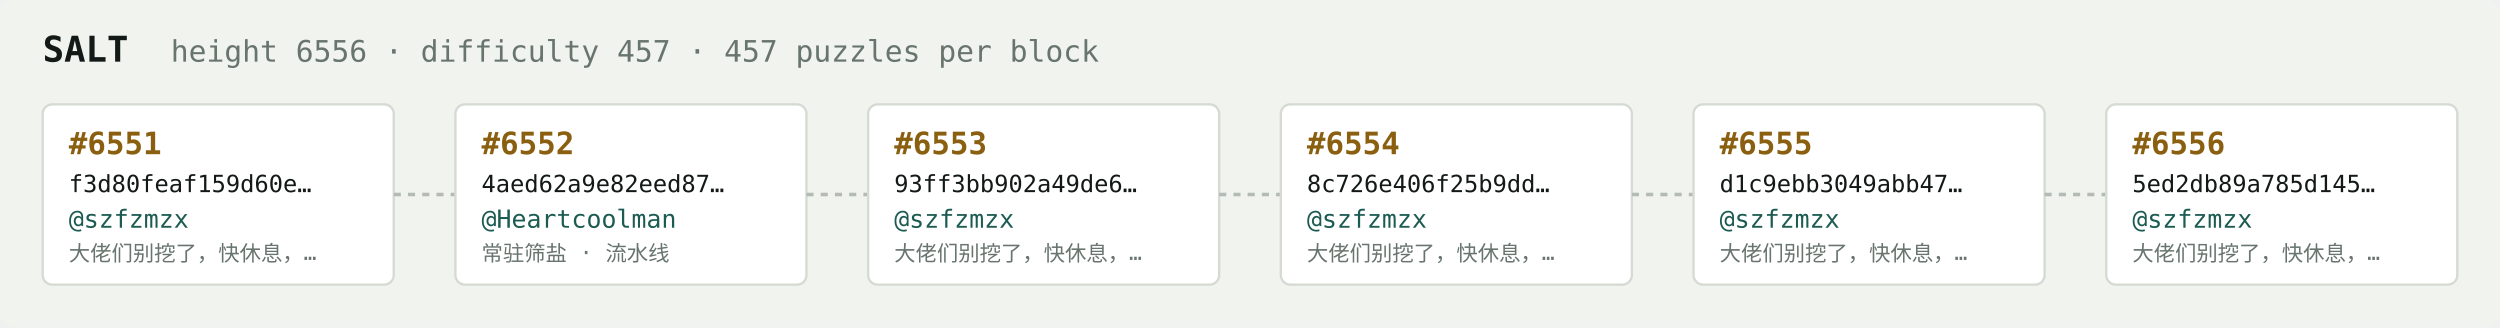
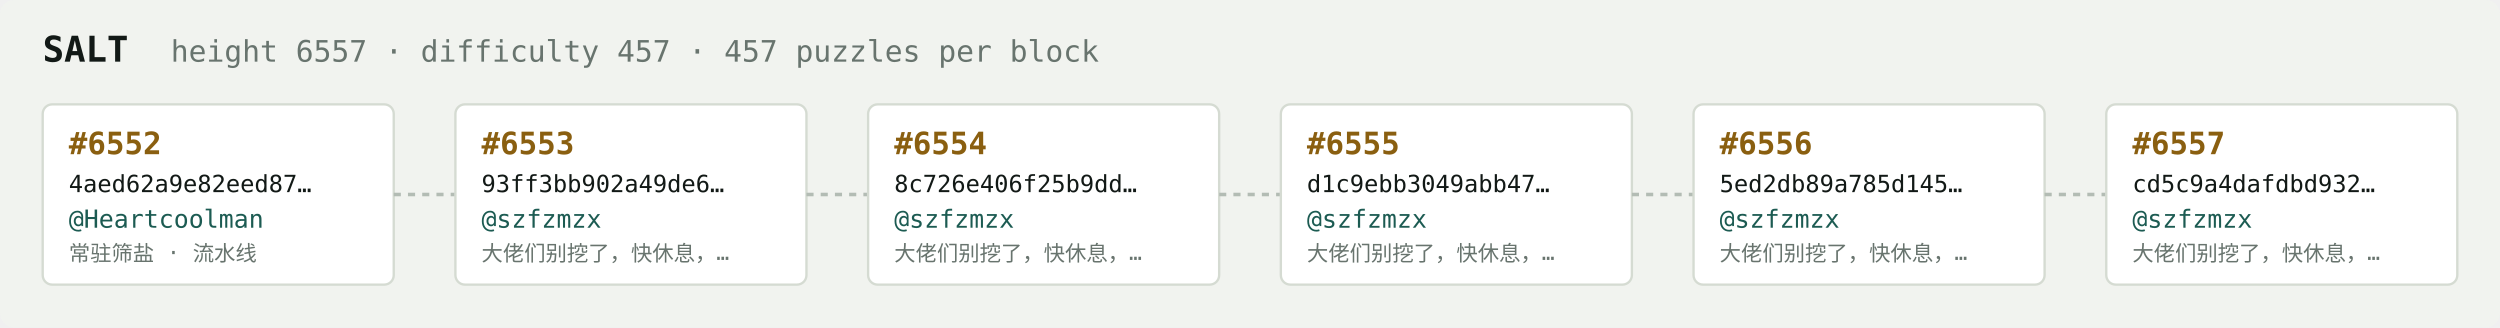
<svg xmlns="http://www.w3.org/2000/svg" width="1054" height="138" viewBox="0 0 1054 138" font-family="ui-monospace,SFMono-Regular,Menlo,monospace">
  <rect fill="#f1f3ef" width="1054" height="138" rx="6" />
  <text x="18" y="26" fill="#121916" font-size="15" font-weight="700">SALT</text>
-   <text x="72" y="26" fill="#68746e" font-size="12.5">height 6556 · difficulty 457 · 457 puzzles per block</text>
+   <text x="72" y="26" fill="#68746e" font-size="12.5">height 6557 · difficulty 457 · 457 puzzles per block</text>
  <rect x="18" y="44" width="148" height="76" rx="4" fill="#ffffff" stroke="#d5dbd2" stroke-width="1" />
-   <text x="29" y="65" fill="#8a5f10" font-size="13" font-weight="700">#6551</text>
-   <text x="29" y="81" fill="#121916" font-size="10">f3d80feaf159d60e…</text>
-   <text x="29" y="96" fill="#1c5b52" font-size="10.5">@szfzmzx</text>
-   <text x="29" y="110" fill="#68746e" font-size="9">大佬们别挖了，快休息，…</text>
+   <text x="29" y="65" fill="#8a5f10" font-size="13" font-weight="700">#6552</text>
+   <text x="29" y="81" fill="#121916" font-size="10">4aed62a9e82eed87…</text>
+   <text x="29" y="96" fill="#1c5b52" font-size="10.5">@Heartcoolman</text>
+   <text x="29" y="110" fill="#68746e" font-size="9">常驻筛盐 · 流水线</text>
  <line x1="166" y1="82.0" x2="192" y2="82.0" stroke="#b3bcb4" stroke-width="1.5" stroke-dasharray="3 3" />
  <rect x="192" y="44" width="148" height="76" rx="4" fill="#ffffff" stroke="#d5dbd2" stroke-width="1" />
-   <text x="203" y="65" fill="#8a5f10" font-size="13" font-weight="700">#6552</text>
-   <text x="203" y="81" fill="#121916" font-size="10">4aed62a9e82eed87…</text>
-   <text x="203" y="96" fill="#1c5b52" font-size="10.5">@Heartcoolman</text>
-   <text x="203" y="110" fill="#68746e" font-size="9">常驻筛盐 · 流水线</text>
+   <text x="203" y="65" fill="#8a5f10" font-size="13" font-weight="700">#6553</text>
+   <text x="203" y="81" fill="#121916" font-size="10">93ff3bb902a49de6…</text>
+   <text x="203" y="96" fill="#1c5b52" font-size="10.5">@szfzmzx</text>
+   <text x="203" y="110" fill="#68746e" font-size="9">大佬们别挖了，快休息，…</text>
  <line x1="340" y1="82.0" x2="366" y2="82.0" stroke="#b3bcb4" stroke-width="1.5" stroke-dasharray="3 3" />
  <rect x="366" y="44" width="148" height="76" rx="4" fill="#ffffff" stroke="#d5dbd2" stroke-width="1" />
-   <text x="377" y="65" fill="#8a5f10" font-size="13" font-weight="700">#6553</text>
-   <text x="377" y="81" fill="#121916" font-size="10">93ff3bb902a49de6…</text>
+   <text x="377" y="65" fill="#8a5f10" font-size="13" font-weight="700">#6554</text>
+   <text x="377" y="81" fill="#121916" font-size="10">8c726e406f25b9dd…</text>
  <text x="377" y="96" fill="#1c5b52" font-size="10.5">@szfzmzx</text>
  <text x="377" y="110" fill="#68746e" font-size="9">大佬们别挖了，快休息，…</text>
  <line x1="514" y1="82.0" x2="540" y2="82.0" stroke="#b3bcb4" stroke-width="1.5" stroke-dasharray="3 3" />
  <rect x="540" y="44" width="148" height="76" rx="4" fill="#ffffff" stroke="#d5dbd2" stroke-width="1" />
-   <text x="551" y="65" fill="#8a5f10" font-size="13" font-weight="700">#6554</text>
-   <text x="551" y="81" fill="#121916" font-size="10">8c726e406f25b9dd…</text>
+   <text x="551" y="65" fill="#8a5f10" font-size="13" font-weight="700">#6555</text>
+   <text x="551" y="81" fill="#121916" font-size="10">d1c9ebb3049abb47…</text>
  <text x="551" y="96" fill="#1c5b52" font-size="10.5">@szfzmzx</text>
  <text x="551" y="110" fill="#68746e" font-size="9">大佬们别挖了，快休息，…</text>
  <line x1="688" y1="82.0" x2="714" y2="82.0" stroke="#b3bcb4" stroke-width="1.5" stroke-dasharray="3 3" />
  <rect x="714" y="44" width="148" height="76" rx="4" fill="#ffffff" stroke="#d5dbd2" stroke-width="1" />
-   <text x="725" y="65" fill="#8a5f10" font-size="13" font-weight="700">#6555</text>
-   <text x="725" y="81" fill="#121916" font-size="10">d1c9ebb3049abb47…</text>
+   <text x="725" y="65" fill="#8a5f10" font-size="13" font-weight="700">#6556</text>
+   <text x="725" y="81" fill="#121916" font-size="10">5ed2db89a785d145…</text>
  <text x="725" y="96" fill="#1c5b52" font-size="10.5">@szfzmzx</text>
  <text x="725" y="110" fill="#68746e" font-size="9">大佬们别挖了，快休息，…</text>
  <line x1="862" y1="82.0" x2="888" y2="82.0" stroke="#b3bcb4" stroke-width="1.5" stroke-dasharray="3 3" />
  <rect x="888" y="44" width="148" height="76" rx="4" fill="#ffffff" stroke="#d5dbd2" stroke-width="1" />
-   <text x="899" y="65" fill="#8a5f10" font-size="13" font-weight="700">#6556</text>
-   <text x="899" y="81" fill="#121916" font-size="10">5ed2db89a785d145…</text>
+   <text x="899" y="65" fill="#8a5f10" font-size="13" font-weight="700">#6557</text>
+   <text x="899" y="81" fill="#121916" font-size="10">cd5c9a4dafdbd932…</text>
  <text x="899" y="96" fill="#1c5b52" font-size="10.5">@szfzmzx</text>
  <text x="899" y="110" fill="#68746e" font-size="9">大佬们别挖了，快休息，…</text>
</svg>
